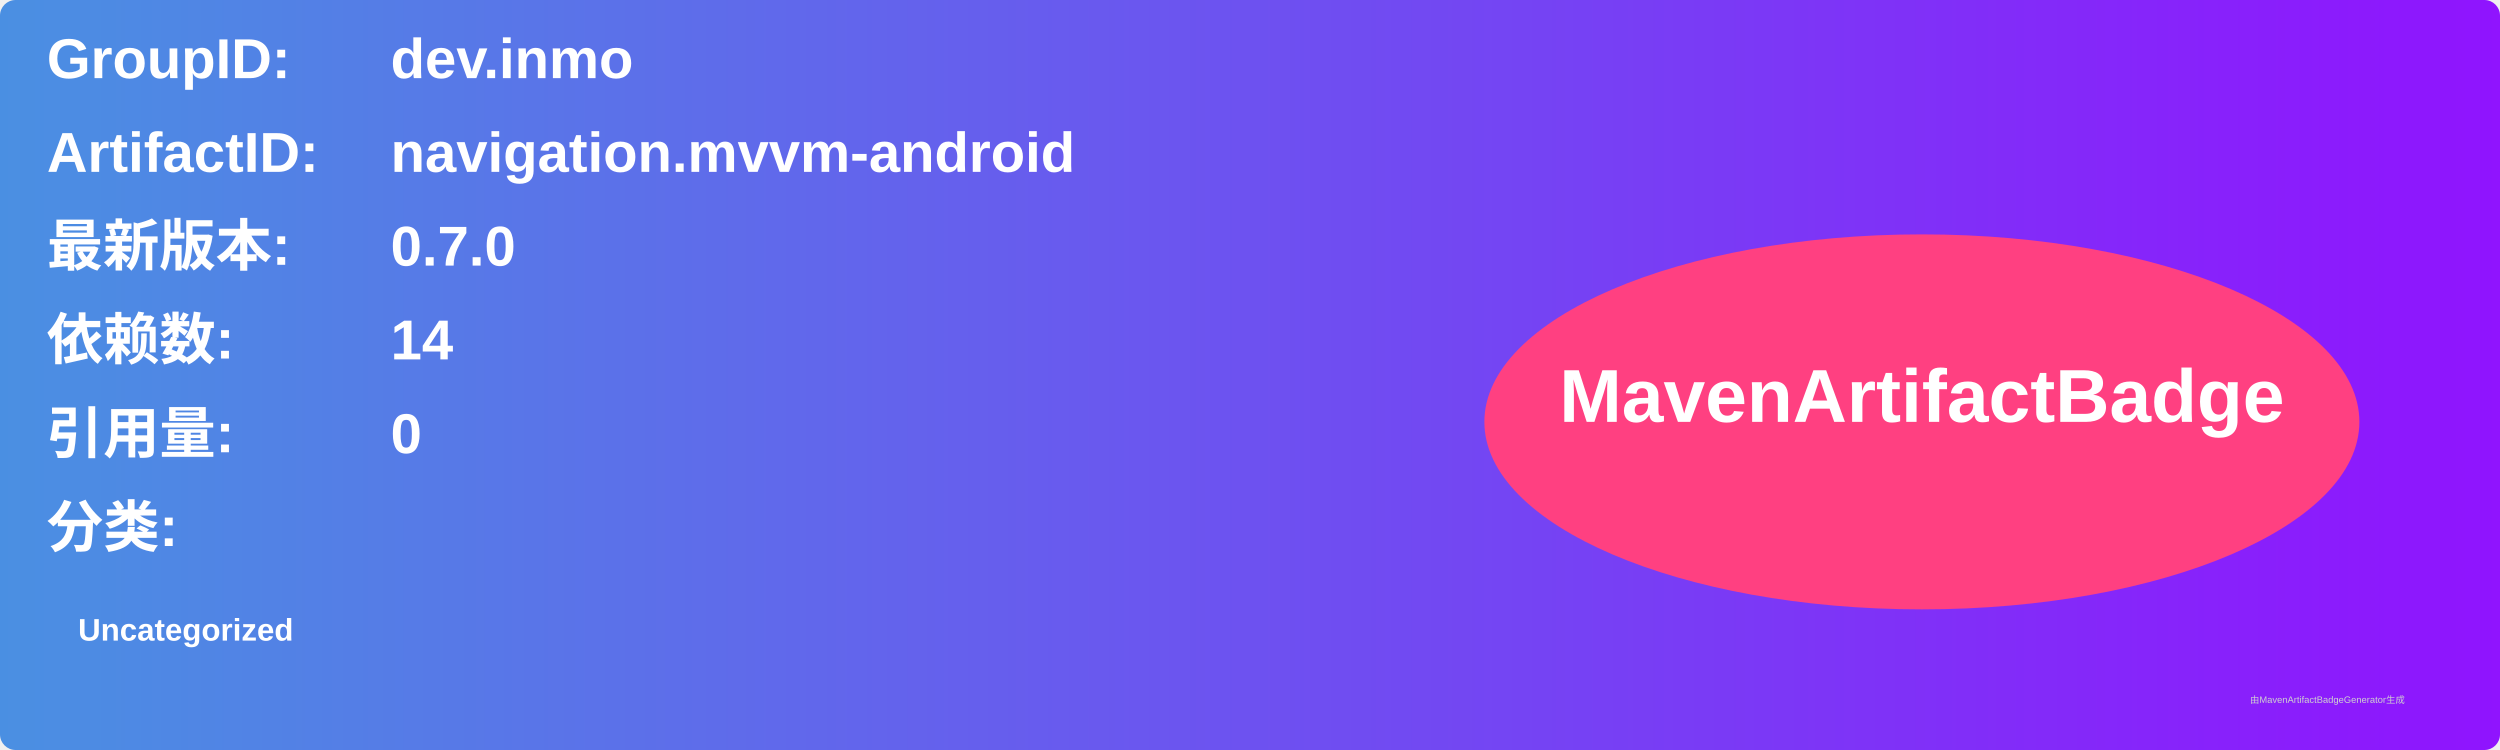
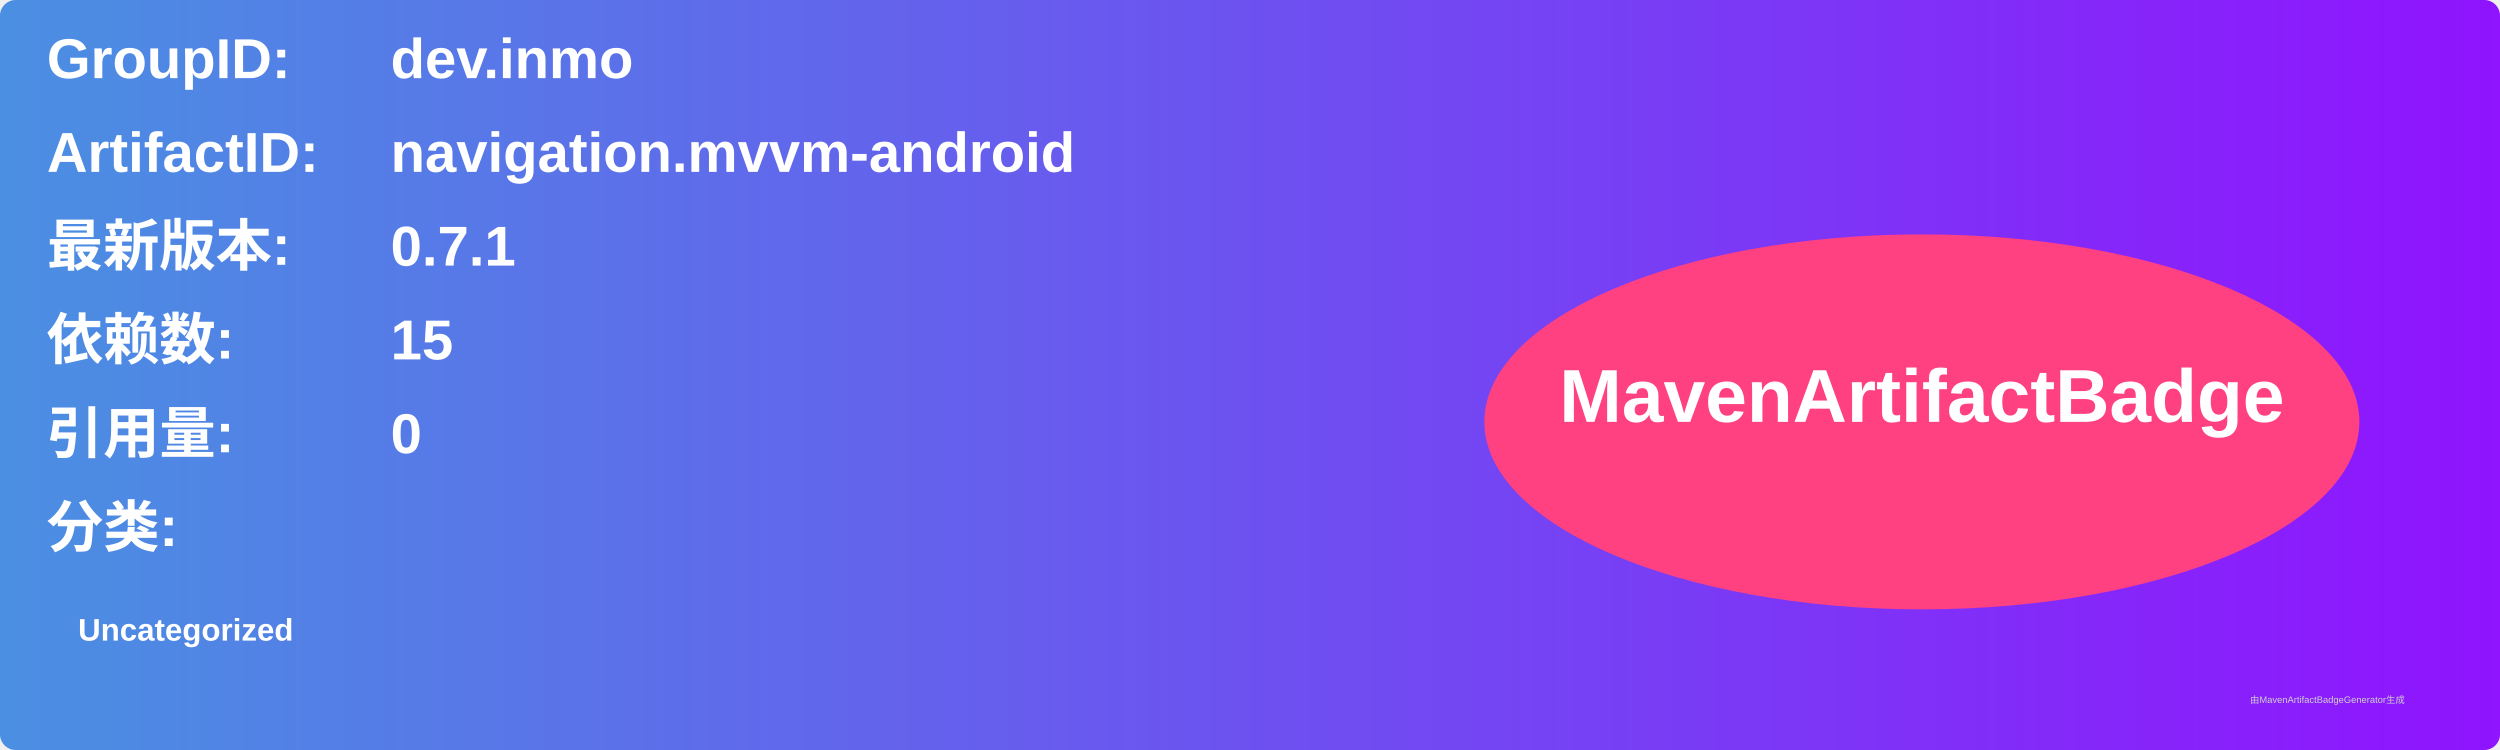
<svg xmlns="http://www.w3.org/2000/svg" width="800" height="240" viewBox="0 0 800 240">
  <linearGradient id="grad" x1="0%" y1="0%" x2="100%" y2="0%">
    <stop offset="0%" stop-color="#4a90e2" />
    <stop offset="100%" stop-color="#9013fe" />
  </linearGradient>
  <rect width="100%" height="100%" rx="5" ry="5" fill="url(#grad)" />
  <g transform="translate(15, 15)">
    <text x="0" y="10" font-family="Arial" font-size="18" fill="white" font-weight="bold" width="260">GroupID:</text>
    <text x="110" y="10" font-family="Arial" font-size="18" fill="white" font-weight="bold" width="460">dev.inmo</text>
    <text x="0" y="40" font-family="Arial" font-size="18" fill="white" font-weight="bold" width="260">ArtifactID:</text>
    <text x="110" y="40" font-family="Arial" font-size="18" fill="white" font-weight="bold" width="460">navigation.mvvm-android</text>
    <text x="0" y="70" font-family="Arial" font-size="18" fill="white" font-weight="bold">最新版本:</text>
    <text x="110" y="70" font-family="Arial" font-size="18" fill="white" font-weight="bold">
-       <tspan font-weight="bold">0.7.0</tspan>
+       <tspan font-weight="bold">0.7.1</tspan>
    </text>
    <text x="0" y="100" font-family="Arial" font-size="18" fill="white" font-weight="bold">依赖数: </text>
    <text x="110" y="100" font-family="Arial" font-size="18" fill="white">
-       <tspan font-weight="bold">14</tspan>
+       <tspan font-weight="bold">15</tspan>
    </text>
    <text x="0" y="130" font-family="Arial" font-size="18" fill="white" font-weight="bold">引用量: </text>
    <text x="110" y="130" font-family="Arial" font-size="18" fill="white">
      <tspan font-weight="bold">0</tspan>
    </text>
    <text x="0" y="160" font-family="Arial" font-size="18" fill="white" font-weight="bold">分类:</text>
    <text x="10" y="190" font-family="Arial" font-size="10" fill="white">
      <tspan font-weight="bold">Uncategorized</tspan>
    </text>
    <ellipse cx="600" cy="120" rx="140" ry="60" fill="#ff4081" />
    <text x="600" y="120" text-anchor="middle" font-family="Arial" font-size="24" fill="white" font-weight="bold">MavenArtifactBadge</text>
  </g>
  <text x="720" y="225" font-family="Arial" font-size="3" fill="#d0d0d0">由MavenArtifactBadgeGenerator生成</text>
</svg>
